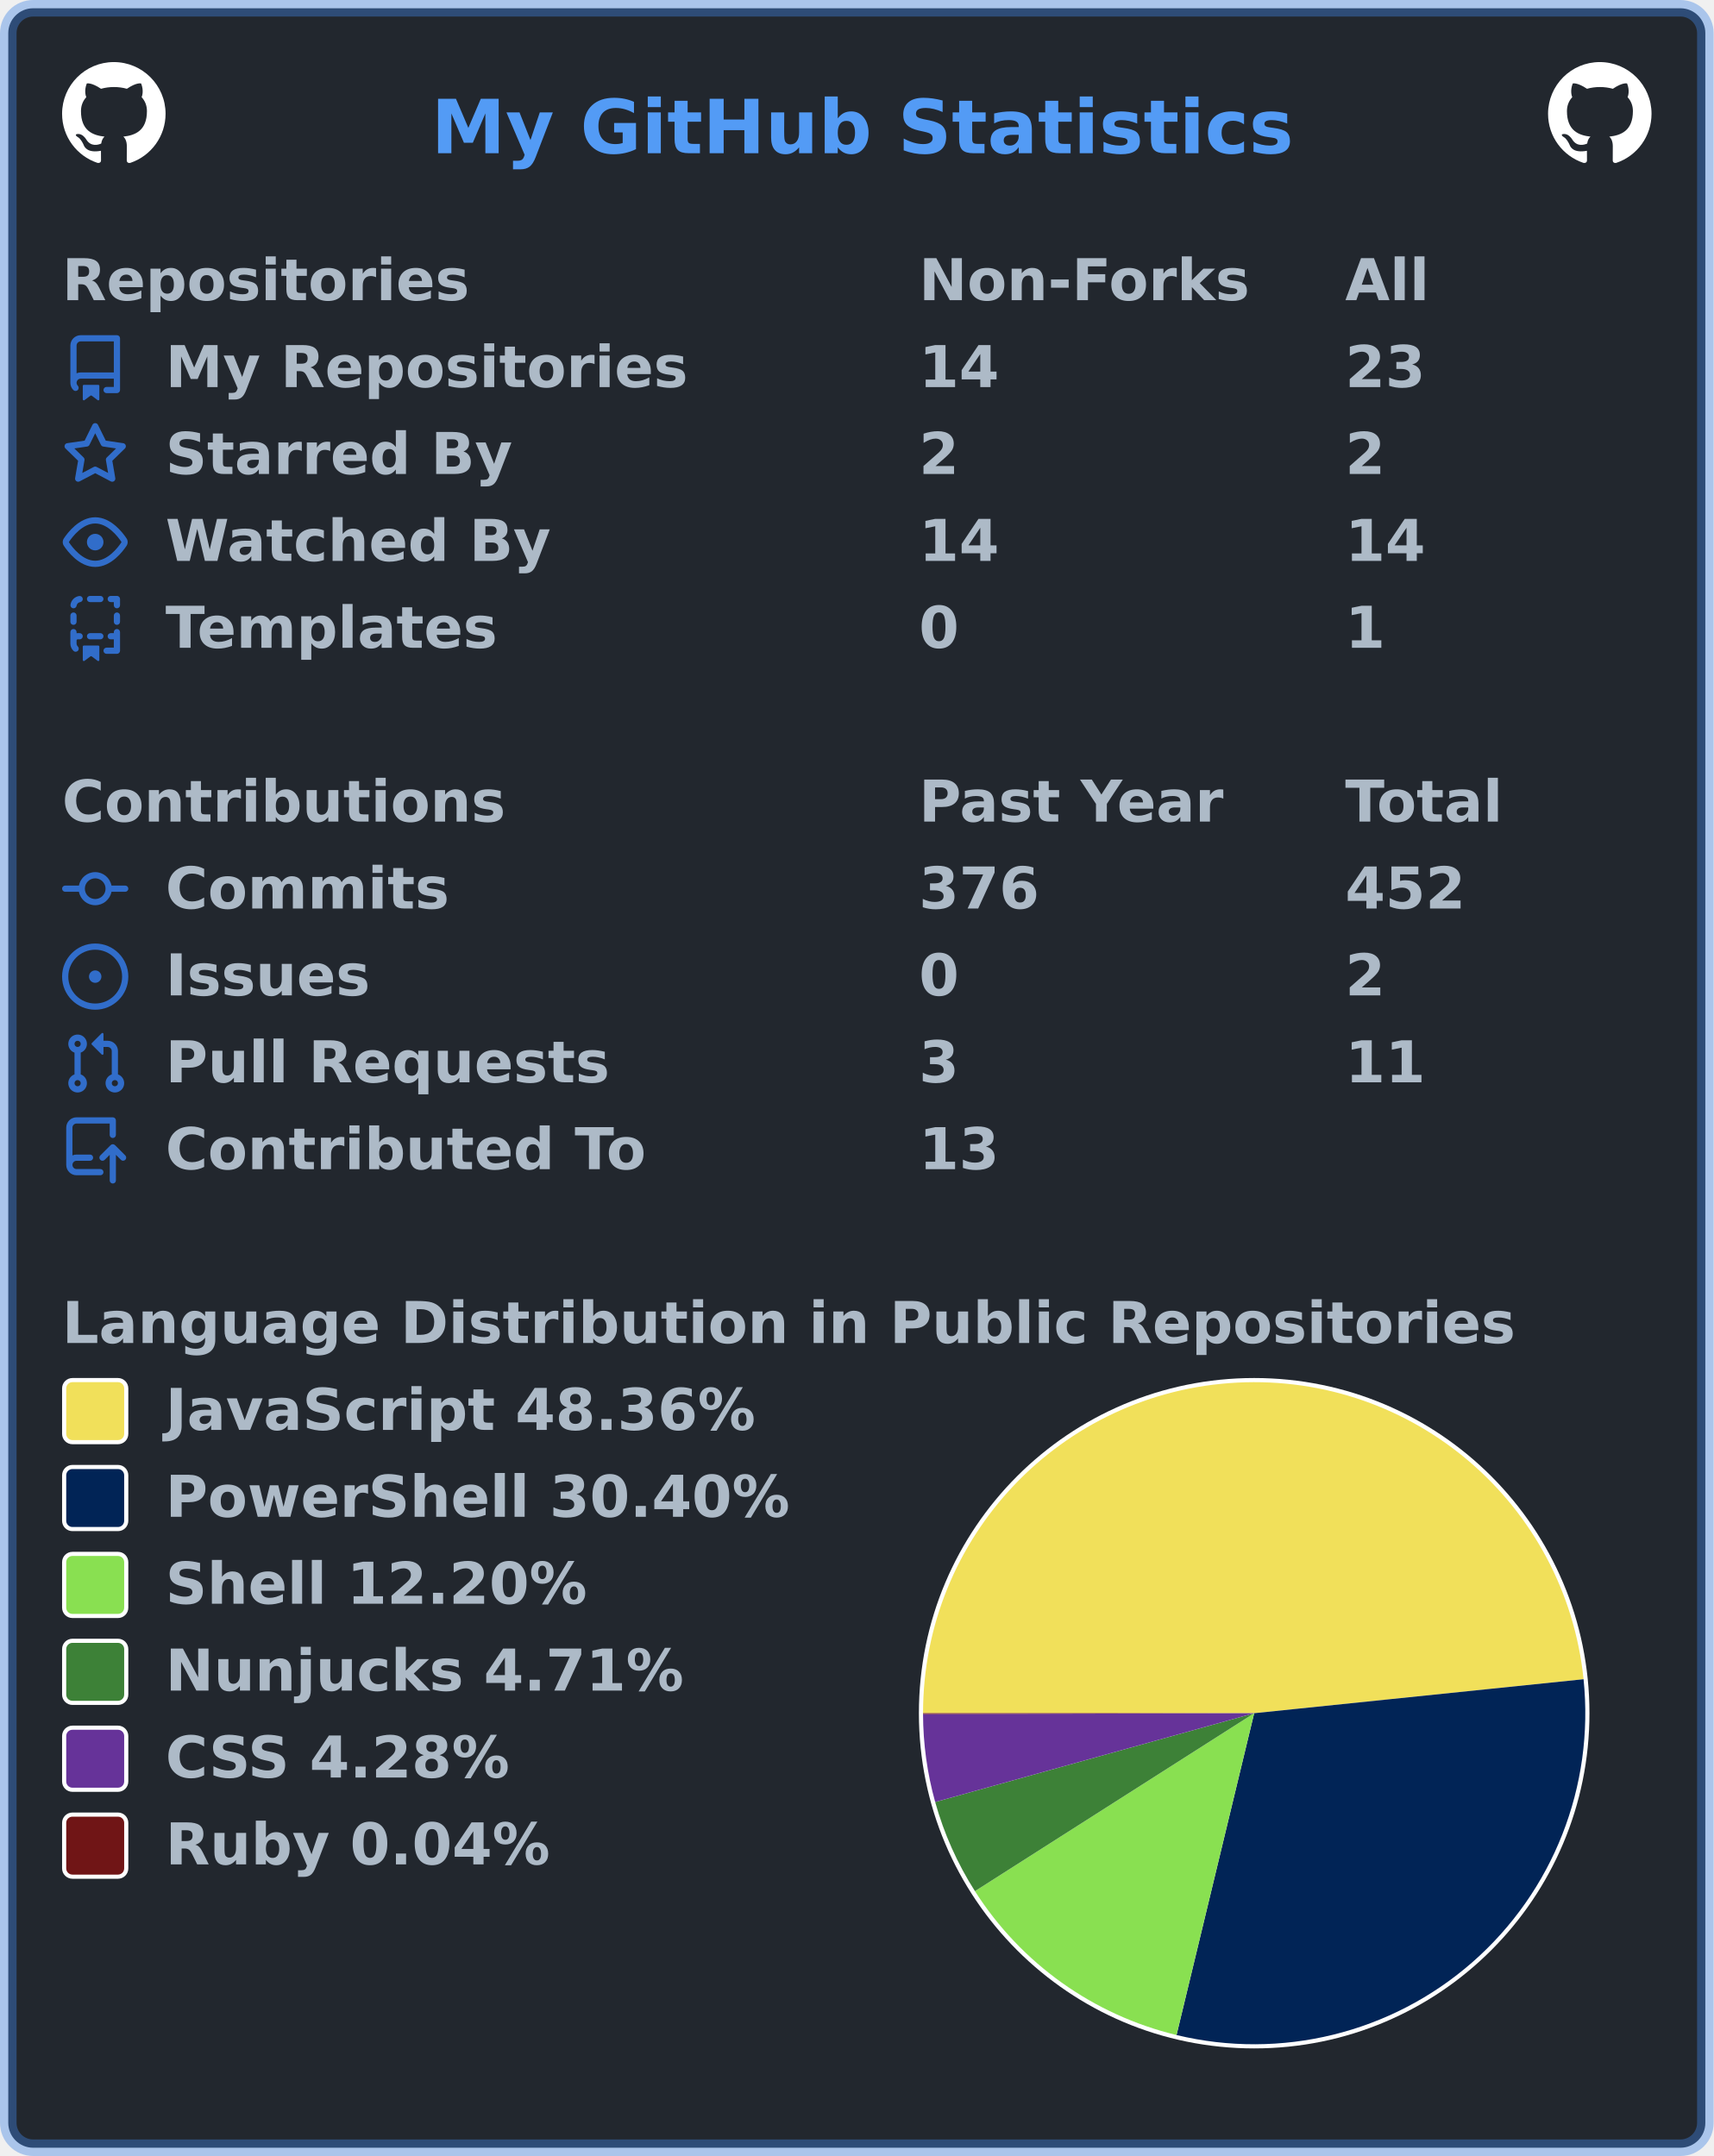
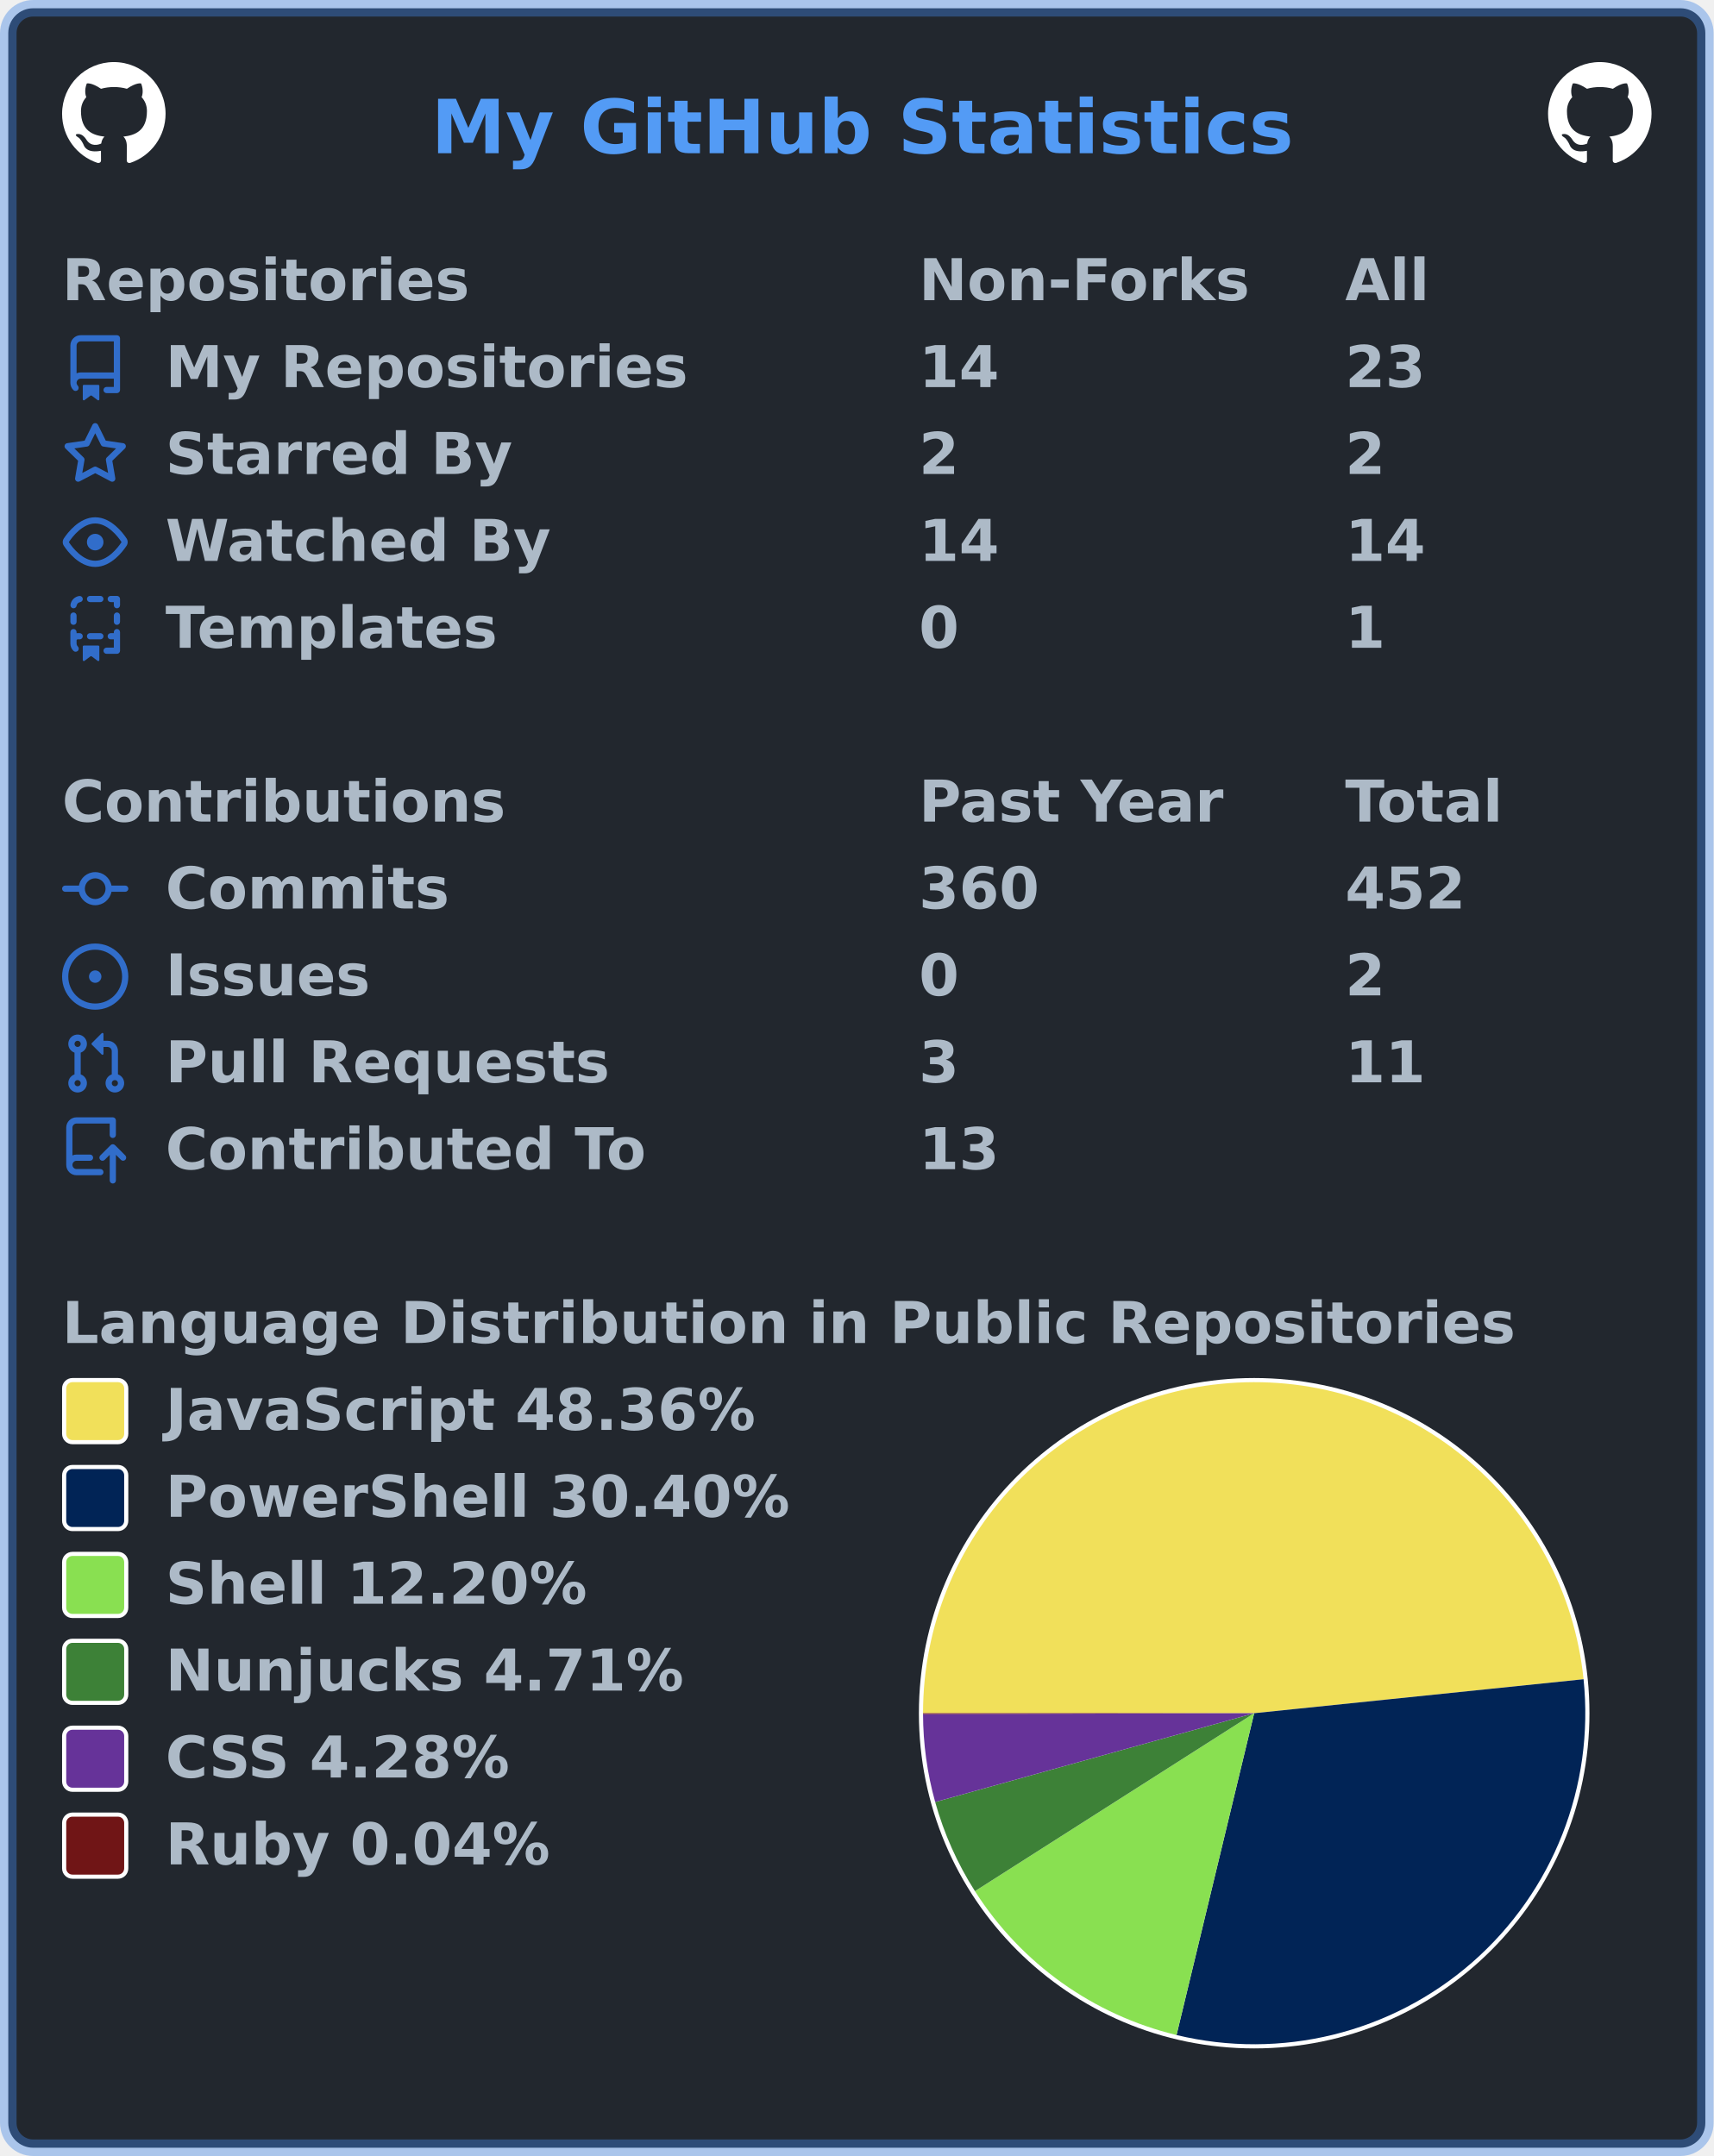
<svg xmlns="http://www.w3.org/2000/svg" width="414" height="521" viewBox="0 0 414 521" lang="en" xml:lang="en">
  <rect x="2" y="2" stroke-width="4" rx="6" width="410" height="517" stroke="rgba(65,132,228,0.4)" fill="#22272e" />
  <g font-weight="600" font-size="110pt" font-family="Verdana,Geneva,DejaVu Sans,sans-serif" text-rendering="geometricPrecision">
    <text x="847" y="301" lengthAdjust="spacingAndGlyphs" textLength="1671" transform="scale(0.123)" fill="#539bf5">My GitHub Statistics</text>
    <svg x="15" y="15" width="25" height="25" viewBox="0 0 16 16">
      <path fill="#ffffff" fill-rule="evenodd" d="M8 0C3.58 0 0 3.58 0 8c0 3.54 2.29 6.53 5.47 7.59.4.07.55-.17.55-.38 0-.19-.01-.82-.01-1.49-2.01.37-2.53-.49-2.69-.94-.09-.23-.48-.94-.82-1.13-.28-.15-.68-.52-.01-.53.63-.01 1.08.58 1.23.82.72 1.21 1.87.87 2.33.66.07-.52.28-.87.51-1.07-1.78-.2-3.64-.89-3.64-3.95 0-.87.31-1.59.82-2.15-.08-.2-.36-1.02.08-2.12 0 0 .67-.21 2.2.82.64-.18 1.32-.27 2-.27.68 0 1.36.09 2 .27 1.53-1.04 2.2-.82 2.2-.82.44 1.1.16 1.92.08 2.12.51.56.82 1.27.82 2.15 0 3.07-1.87 3.75-3.65 3.95.29.25.54.73.54 1.48 0 1.07-.01 1.93-.01 2.2 0 .21.15.46.55.38A8.013 8.013 0 0016 8c0-4.42-3.58-8-8-8z" />
    </svg>
    <svg x="374" y="15" width="25" height="25" viewBox="0 0 16 16">
      <path fill="#ffffff" fill-rule="evenodd" d="M8 0C3.58 0 0 3.58 0 8c0 3.54 2.29 6.53 5.47 7.59.4.07.55-.17.55-.38 0-.19-.01-.82-.01-1.49-2.01.37-2.53-.49-2.69-.94-.09-.23-.48-.94-.82-1.13-.28-.15-.68-.52-.01-.53.63-.01 1.08.58 1.23.82.72 1.21 1.87.87 2.33.66.07-.52.28-.87.51-1.07-1.78-.2-3.64-.89-3.64-3.95 0-.87.31-1.59.82-2.15-.08-.2-.36-1.02.08-2.12 0 0 .67-.21 2.2.82.64-.18 1.32-.27 2-.27.68 0 1.36.09 2 .27 1.53-1.04 2.2-.82 2.2-.82.44 1.1.16 1.92.08 2.12.51.56.82 1.27.82 2.15 0 3.07-1.87 3.75-3.65 3.95.29.25.54.73.54 1.48 0 1.07-.01 1.93-.01 2.2 0 .21.15.46.55.38A8.013 8.013 0 0016 8c0-4.42-3.58-8-8-8z" />
    </svg>
    <g transform="translate(0, 60)" fill="#adbac7">
      <g transform="translate(15, 0)">
        <g transform="scale(0.095)">
          <text x="0" y="132" textLength="1020" lengthAdjust="spacingAndGlyphs">Repositories</text>
          <text x="2179" y="132" textLength="832" lengthAdjust="spacingAndGlyphs">Non-Forks</text>
          <text x="3263" y="132" textLength="206" lengthAdjust="spacingAndGlyphs">All</text>
        </g>
      </g>
      <g transform="translate(15, 21)">
        <path fill="#316dca" fill-rule="evenodd" d="M2 2.5A2.5 2.5 0 014.5 0h8.75a.75.75 0 01.75.75v12.5a.75.75 0 01-.75.75h-2.5a.75.75 0 110-1.5h1.75v-2h-8a1 1 0 00-.714 1.7.75.75 0 01-1.072 1.05A2.495 2.495 0 012 11.5v-9zm10.5-1V9h-8c-.356 0-.694.074-1 .208V2.5a1 1 0 011-1h8zM5 12.25v3.25a.25.25 0 00.4.2l1.45-1.087a.25.25 0 01.3 0L8.6 15.7a.25.25 0 00.4-.2v-3.25a.25.25 0 00-.25-.25h-3.5a.25.25 0 00-.25.25z" />
        <g transform="scale(0.095)">
          <text lengthAdjust="spacingAndGlyphs" textLength="1312" x="263" y="132">My Repositories</text>
          <text lengthAdjust="spacingAndGlyphs" textLength="210" x="2179" y="132">14</text>
          <text lengthAdjust="spacingAndGlyphs" textLength="210" x="3263" y="132">23</text>
        </g>
      </g>
      <g transform="translate(15, 42)">
        <path fill="#316dca" fill-rule="evenodd" d="M8 .25a.75.75 0 01.673.418l1.882 3.815 4.21.612a.75.75 0 01.416 1.279l-3.046 2.97.719 4.192a.75.75 0 01-1.088.791L8 12.347l-3.766 1.98a.75.75 0 01-1.088-.79l.72-4.194L.818 6.374a.75.75 0 01.416-1.28l4.21-.611L7.327.668A.75.75 0 018 .25zm0 2.445L6.615 5.5a.75.75 0 01-.564.41l-3.097.45 2.24 2.184a.75.75 0 01.216.664l-.528 3.084 2.769-1.456a.75.75 0 01.698 0l2.77 1.456-.53-3.084a.75.75 0 01.216-.664l2.24-2.183-3.096-.45a.75.75 0 01-.564-.41L8 2.694v.001z" />
        <g transform="scale(0.095)">
          <text lengthAdjust="spacingAndGlyphs" textLength="874" x="263" y="132">Starred By</text>
          <text lengthAdjust="spacingAndGlyphs" textLength="105" x="2179" y="132">2</text>
          <text lengthAdjust="spacingAndGlyphs" textLength="105" x="3263" y="132">2</text>
        </g>
      </g>
      <g transform="translate(15, 63)">
        <path fill="#316dca" fill-rule="evenodd" d="M1.679 7.932c.412-.621 1.242-1.75 2.366-2.717C5.175 4.242 6.527 3.5 8 3.5c1.473 0 2.824.742 3.955 1.715 1.124.967 1.954 2.096 2.366 2.717a.119.119 0 010 .136c-.412.621-1.242 1.75-2.366 2.717C10.825 11.758 9.473 12.5 8 12.5c-1.473 0-2.824-.742-3.955-1.715C2.92 9.818 2.09 8.69 1.679 8.068a.119.119 0 010-.136zM8 2c-1.981 0-3.67.992-4.933 2.078C1.797 5.169.88 6.423.43 7.1a1.619 1.619 0 000 1.798c.45.678 1.367 1.932 2.637 3.024C4.329 13.008 6.019 14 8 14c1.981 0 3.67-.992 4.933-2.078 1.27-1.091 2.187-2.345 2.637-3.023a1.619 1.619 0 000-1.798c-.45-.678-1.367-1.932-2.637-3.023C11.671 2.992 9.981 2 8 2zm0 8a2 2 0 100-4 2 2 0 000 4z" />
        <g transform="scale(0.095)">
          <text lengthAdjust="spacingAndGlyphs" textLength="993" x="263" y="132">Watched By</text>
          <text lengthAdjust="spacingAndGlyphs" textLength="210" x="2179" y="132">14</text>
          <text lengthAdjust="spacingAndGlyphs" textLength="210" x="3263" y="132">14</text>
        </g>
      </g>
      <g transform="translate(15, 84)">
        <path fill="#316dca" fill-rule="evenodd" d="M6 .75A.75.75 0 016.75 0h2.5a.75.75 0 010 1.5h-2.5A.75.75 0 016 .75zm5 0a.75.75 0 01.75-.75h1.5a.75.75 0 01.75.75v1.5a.75.75 0 01-1.5 0V1.5h-.75A.75.75 0 0111 .75zM4.992.662a.75.75 0 01-.636.848c-.436.063-.783.41-.846.846a.75.75 0 01-1.485-.212A2.501 2.501 0 014.144.025a.75.75 0 01.848.637zM2.75 4a.75.75 0 01.75.75v1.5a.75.75 0 01-1.5 0v-1.5A.75.75 0 012.75 4zm10.5 0a.75.75 0 01.75.75v1.5a.75.75 0 01-1.5 0v-1.5a.75.75 0 01.75-.75zM2.75 8a.75.75 0 01.75.75v.268A1.72 1.72 0 013.75 9h.5a.75.75 0 010 1.5h-.5a.25.25 0 00-.25.25v.75c0 .28.114.532.3.714a.75.75 0 01-1.05 1.072A2.495 2.495 0 012 11.5V8.75A.75.75 0 012.75 8zm10.5 0a.75.75 0 01.75.75v4.5a.75.75 0 01-.75.75h-2.5a.75.75 0 010-1.5h1.75v-2h-.75a.75.75 0 010-1.5h.75v-.25a.75.75 0 01.75-.75zM6 9.75A.75.75 0 016.75 9h2.5a.75.75 0 010 1.5h-2.5A.75.75 0 016 9.75zm-1 2.5v3.25a.25.25 0 00.4.2l1.45-1.087a.25.25 0 01.3 0L8.6 15.7a.25.25 0 00.4-.2v-3.25a.25.25 0 00-.25-.25h-3.5a.25.25 0 00-.25.25z" />
        <g transform="scale(0.095)">
          <text lengthAdjust="spacingAndGlyphs" textLength="868" x="263" y="132">Templates</text>
          <text lengthAdjust="spacingAndGlyphs" textLength="105" x="2179" y="132">0</text>
          <text lengthAdjust="spacingAndGlyphs" textLength="105" x="3263" y="132">1</text>
        </g>
      </g>
    </g>
    <g transform="translate(0, 186)" fill="#adbac7">
      <g transform="translate(15, 0)">
        <g transform="scale(0.095)">
          <text x="0" y="132" textLength="1112" lengthAdjust="spacingAndGlyphs">Contributions</text>
          <text x="2179" y="132" textLength="774" lengthAdjust="spacingAndGlyphs">Past Year</text>
          <text x="3263" y="132" textLength="414" lengthAdjust="spacingAndGlyphs">Total</text>
        </g>
      </g>
      <g transform="translate(15, 21)">
        <path fill="#316dca" fill-rule="evenodd" d="M10.5 7.75a2.5 2.5 0 11-5 0 2.5 2.5 0 015 0zm1.43.75a4.002 4.002 0 01-7.86 0H.75a.75.75 0 110-1.5h3.32a4.001 4.001 0 017.86 0h3.32a.75.75 0 110 1.5h-3.32z" />
        <g transform="scale(0.095)">
          <text lengthAdjust="spacingAndGlyphs" textLength="734" x="263" y="132">Commits</text>
-           <text lengthAdjust="spacingAndGlyphs" textLength="315" x="2179" y="132">376</text>
+           <text lengthAdjust="spacingAndGlyphs" textLength="315" x="2179" y="132">360</text>
          <text lengthAdjust="spacingAndGlyphs" textLength="315" x="3263" y="132">452</text>
        </g>
      </g>
      <g transform="translate(15, 42)">
        <path fill="#316dca" d="M8 9.5a1.5 1.5 0 100-3 1.5 1.5 0 000 3z" />
        <path fill="#316dca" fill-rule="evenodd" d="M8 0a8 8 0 100 16A8 8 0 008 0zM1.5 8a6.5 6.5 0 1113 0 6.5 6.5 0 01-13 0z" />
        <g transform="scale(0.095)">
          <text lengthAdjust="spacingAndGlyphs" textLength="512" x="263" y="132">Issues</text>
          <text lengthAdjust="spacingAndGlyphs" textLength="105" x="2179" y="132">0</text>
          <text lengthAdjust="spacingAndGlyphs" textLength="105" x="3263" y="132">2</text>
        </g>
      </g>
      <g transform="translate(15, 63)">
        <path fill="#316dca" fill-rule="evenodd" d="M7.177 3.073L9.573.677A.25.25 0 0110 .854v4.792a.25.25 0 01-.427.177L7.177 3.427a.25.25 0 010-.354zM3.75 2.5a.75.75 0 100 1.5.75.75 0 000-1.5zm-2.25.75a2.25 2.25 0 113 2.122v5.256a2.251 2.251 0 11-1.5 0V5.372A2.25 2.25 0 011.5 3.25zM11 2.5h-1V4h1a1 1 0 011 1v5.628a2.251 2.251 0 101.5 0V5A2.5 2.5 0 0011 2.5zm1 10.25a.75.75 0 111.5 0 .75.75 0 01-1.5 0zM3.75 12a.75.75 0 100 1.5.75.75 0 000-1.5z" />
        <g transform="scale(0.095)">
          <text lengthAdjust="spacingAndGlyphs" textLength="1113" x="263" y="132">Pull Requests</text>
          <text lengthAdjust="spacingAndGlyphs" textLength="105" x="2179" y="132">3</text>
          <text lengthAdjust="spacingAndGlyphs" textLength="210" x="3263" y="132">11</text>
        </g>
      </g>
      <g transform="translate(15, 84)">
        <path fill="#316dca" fill-rule="evenodd" d="M1 2.5A2.5 2.5 0 013.5 0h8.75a.75.75 0 01.75.75v3.5a.75.75 0 01-1.5 0V1.5h-8a1 1 0 00-1 1v6.708A2.492 2.492 0 013.5 9h3.25a.75.75 0 010 1.5H3.5a1 1 0 100 2h5.75a.75.75 0 010 1.5H3.5A2.5 2.5 0 011 11.5v-9zm13.23 7.79a.75.75 0 001.06-1.06l-2.505-2.505a.75.75 0 00-1.06 0L9.22 9.229a.75.75 0 001.06 1.061l1.225-1.224v6.184a.75.75 0 001.5 0V9.066l1.224 1.224z" />
        <g transform="scale(0.095)">
          <text lengthAdjust="spacingAndGlyphs" textLength="1234" x="263" y="132">Contributed To</text>
          <text lengthAdjust="spacingAndGlyphs" textLength="210" x="2179" y="132">13</text>
        </g>
      </g>
    </g>
    <g transform="translate(0, 312)" fill="#adbac7">
      <g transform="translate(15, 0)">
        <g transform="scale(0.095)">
          <text x="0" y="132" textLength="3652" lengthAdjust="spacingAndGlyphs">Language Distribution in Public Repositories</text>
        </g>
      </g>
      <g transform="translate(222, 21)">
        <circle cx="81" cy="81" r="81" fill="#ffffff" />
      </g>
      <g transform="translate(223, 22)">
        <g>
          <path fill-rule="evenodd" fill="#f1e05a" d="M 0.0,80 A 80 80 0 0 1 159.577 71.788 L 80,80 Z" />
          <path fill-rule="evenodd" fill="#012456" d="M 159.577,71.788 A 80 80 0 0 1 61.24 157.769 L 80,80 Z" />
          <path fill-rule="evenodd" fill="#89e051" d="M 61.24,157.769 A 80 80 0 0 1 12.54 123.002 L 80,80 Z" />
          <path fill-rule="evenodd" fill="#3d8137" d="M 12.54,123.002 A 80 80 0 0 1 2.932 101.46 L 80,80 Z" />
          <path fill-rule="evenodd" fill="#663399" d="M 2.932,101.46 A 80 80 0 0 1 0 80.204 L 80,80 Z" />
          <path fill-rule="evenodd" fill="#701516" d="M 0,80.204 A 80 80 0 0 1 0.0 80 L 80,80 Z" />
          <animateTransform attributeName="transform" attributeType="XML" type="rotate" from="0 80 80" to="360 80 80" dur="10s" repeatCount="indefinite" />
        </g>
      </g>
      <g transform="translate(15, 21)">
        <rect x="0.5" y="0.5" rx="2" width="15" height="15" fill="#f1e05a" stroke-width="1" stroke="#ffffff" />
        <text transform="scale(0.095)" x="263" y="132" textLength="1516" lengthAdjust="spacingAndGlyphs">JavaScript 48.36%</text>
      </g>
      <g transform="translate(15, 42)">
        <rect x="0.5" y="0.5" rx="2" width="15" height="15" fill="#012456" stroke-width="1" stroke="#ffffff" />
        <text transform="scale(0.095)" x="263" y="132" textLength="1592" lengthAdjust="spacingAndGlyphs">PowerShell 30.40%</text>
      </g>
      <g transform="translate(15, 63)">
        <rect x="0.5" y="0.5" rx="2" width="15" height="15" fill="#89e051" stroke-width="1" stroke="#ffffff" />
        <text transform="scale(0.095)" x="263" y="132" textLength="1088" lengthAdjust="spacingAndGlyphs">Shell 12.20%</text>
      </g>
      <g transform="translate(15, 84)">
        <rect x="0.5" y="0.5" rx="2" width="15" height="15" fill="#3d8137" stroke-width="1" stroke="#ffffff" />
        <text transform="scale(0.095)" x="263" y="132" textLength="1334" lengthAdjust="spacingAndGlyphs">Nunjucks 4.71%</text>
      </g>
      <g transform="translate(15, 105)">
        <rect x="0.5" y="0.5" rx="2" width="15" height="15" fill="#663399" stroke-width="1" stroke="#ffffff" />
        <text transform="scale(0.095)" x="263" y="132" textLength="903" lengthAdjust="spacingAndGlyphs">CSS 4.28%</text>
      </g>
      <g transform="translate(15, 126)">
        <rect x="0.5" y="0.5" rx="2" width="15" height="15" fill="#701516" stroke-width="1" stroke="#ffffff" />
        <text transform="scale(0.095)" x="263" y="132" textLength="999" lengthAdjust="spacingAndGlyphs">Ruby 0.04%</text>
      </g>
    </g>
  </g>
</svg>
